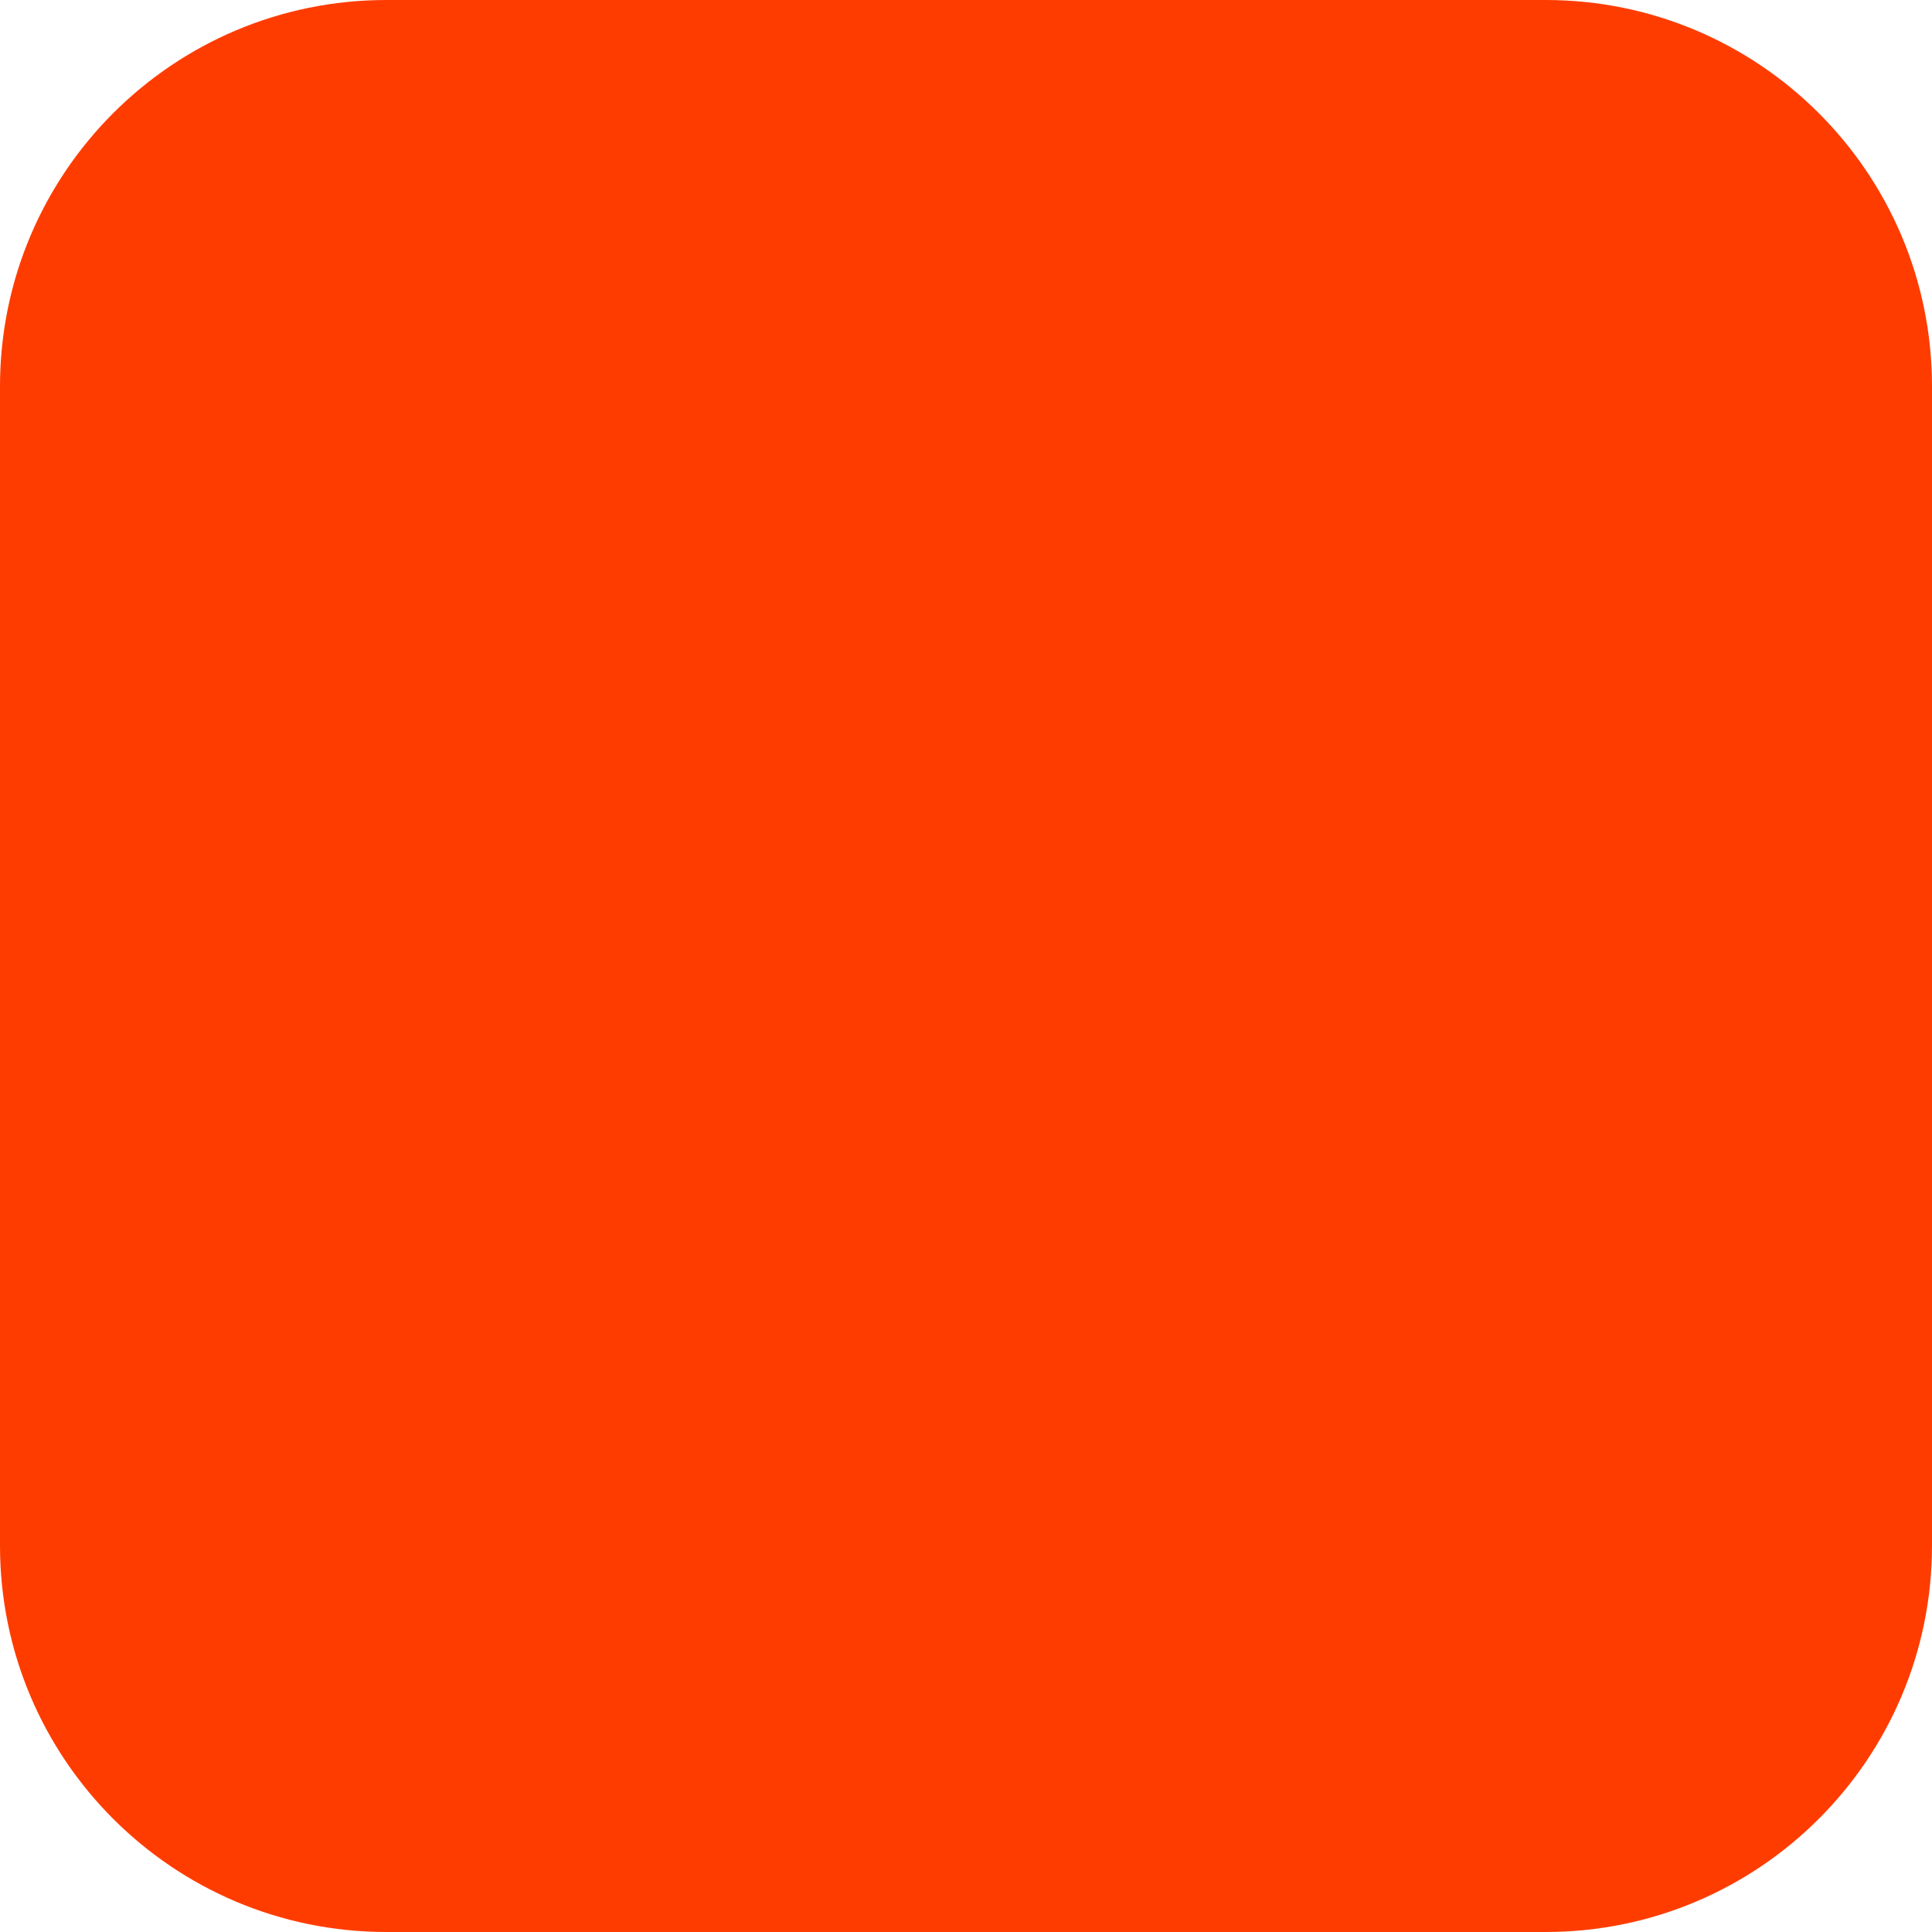
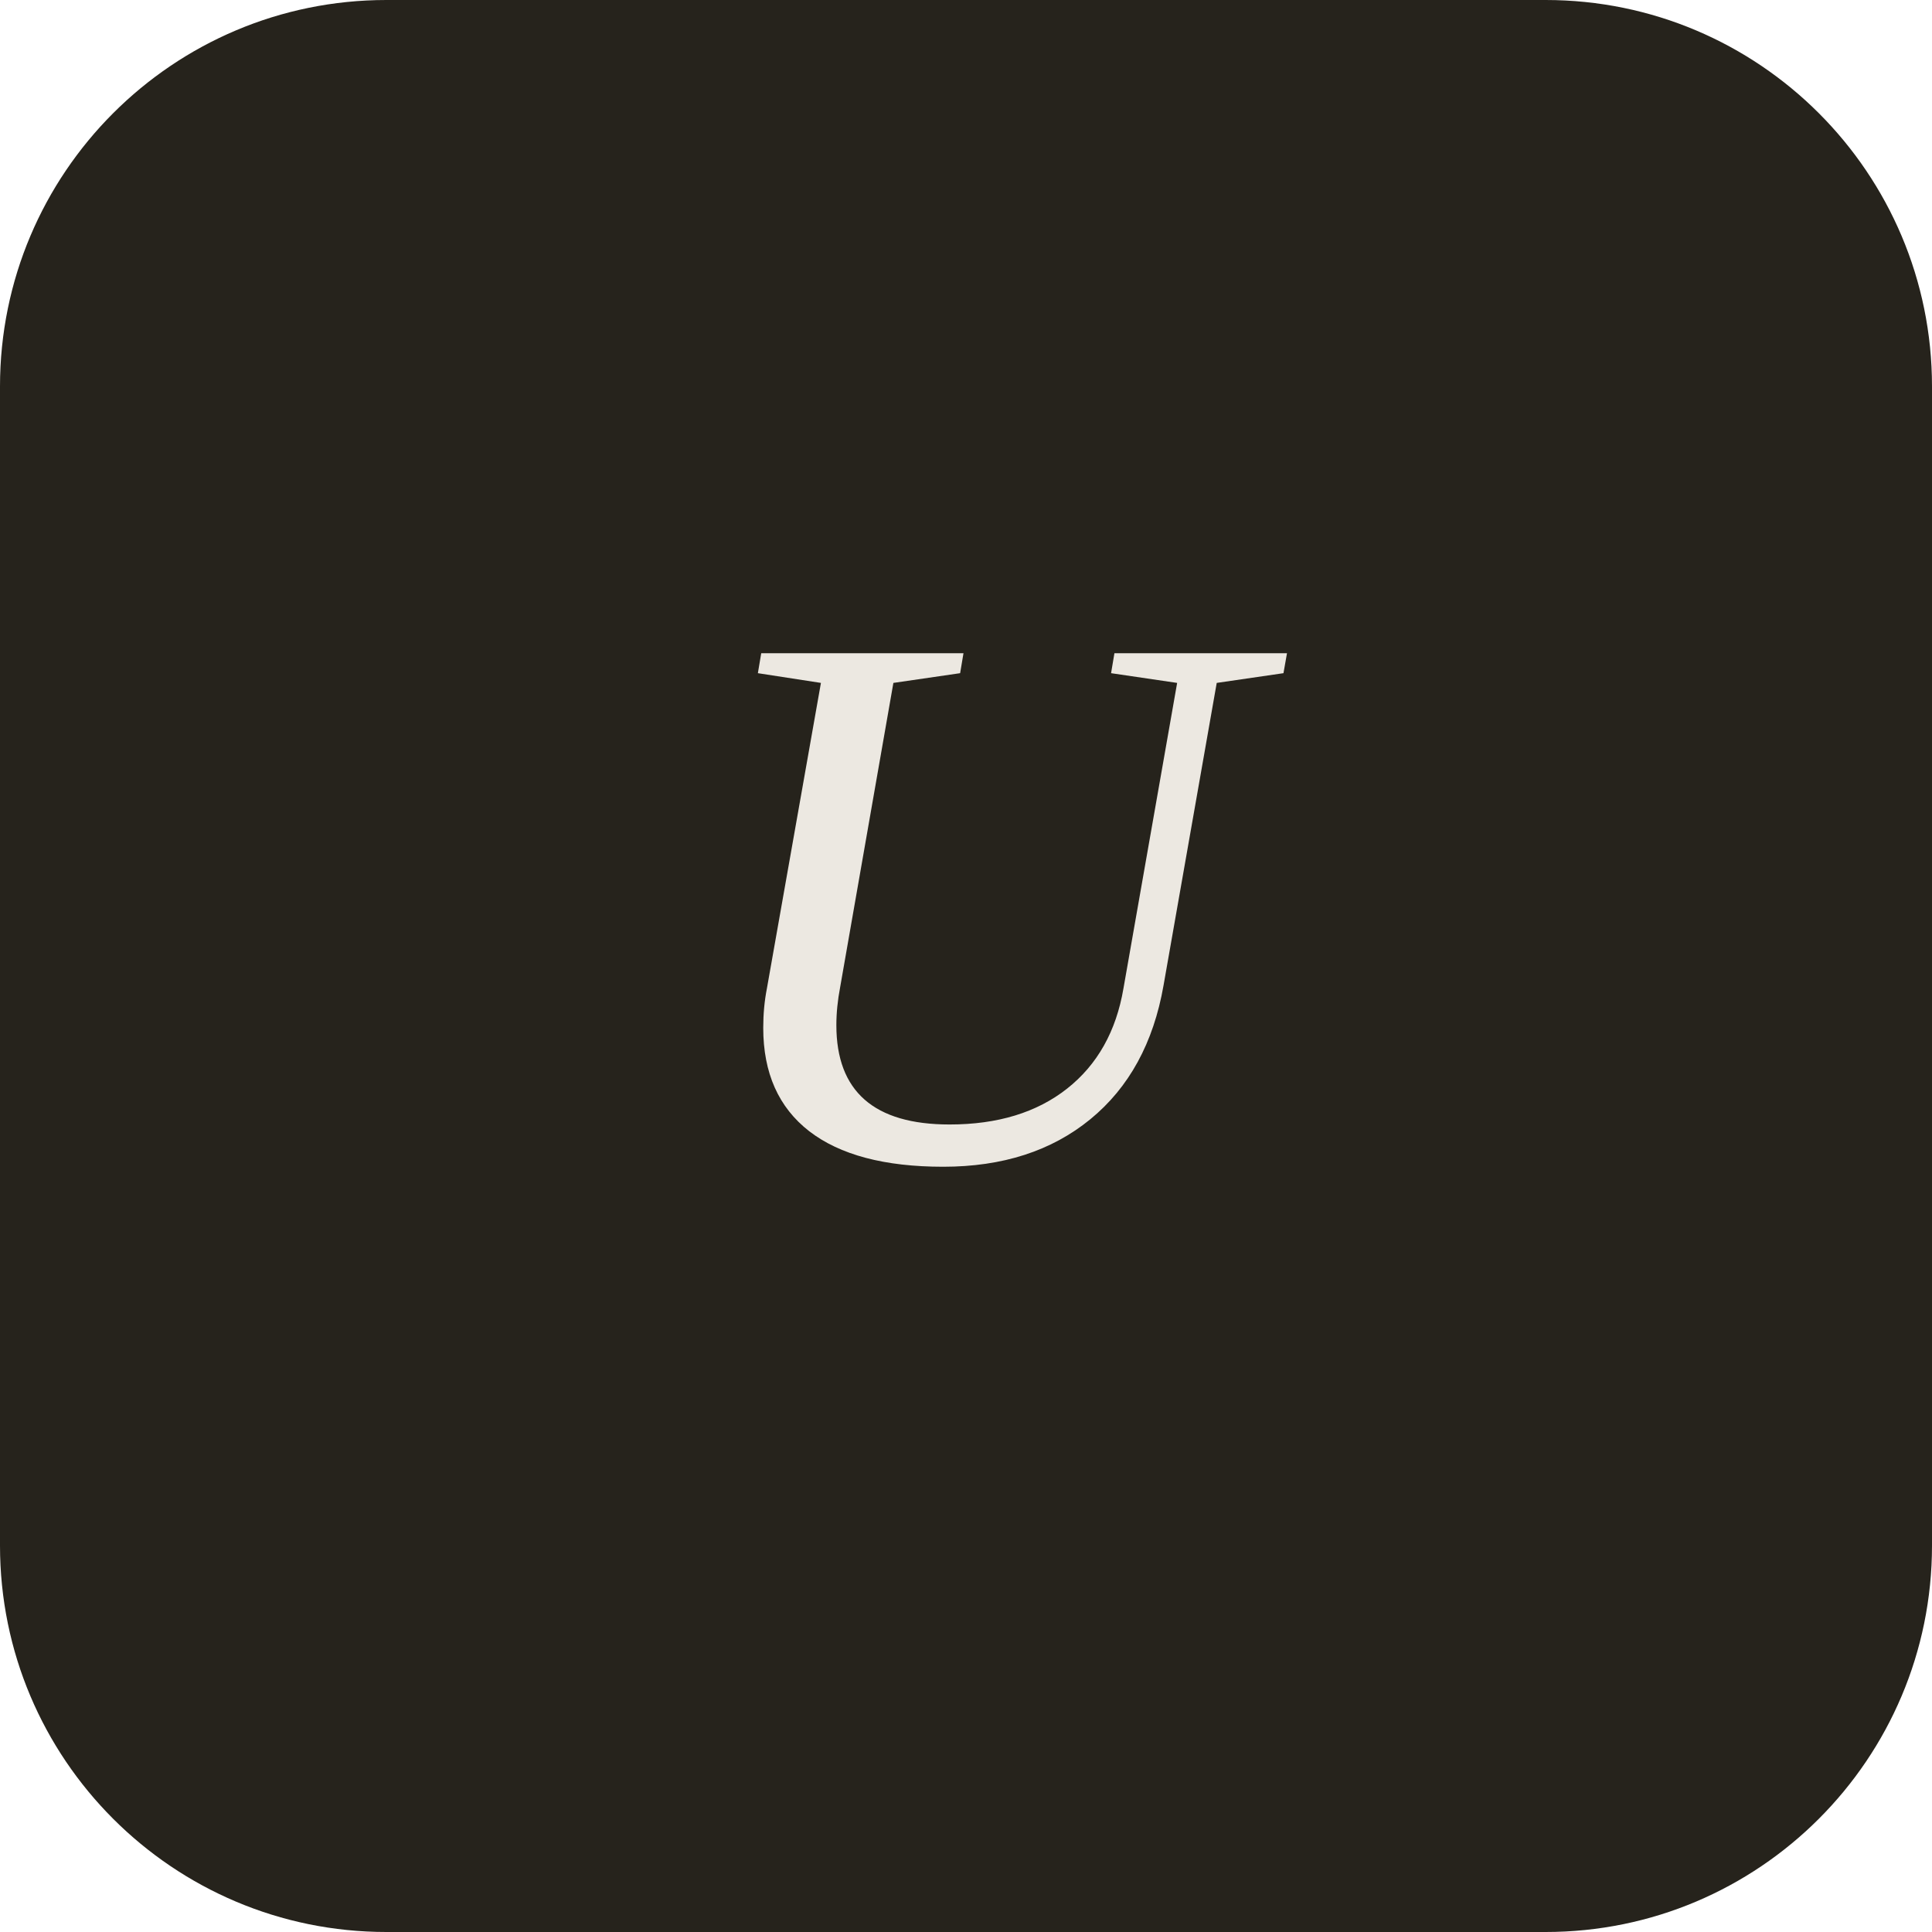
<svg xmlns="http://www.w3.org/2000/svg" width="180" height="180" viewBox="0 0 180 180" fill="none">
-   <rect width="180" height="180" rx="36" fill="#FF3C00" />
+   <rect width="180" height="180" rx="36" fill="#26231c" />
+   <text x="90" y="108" text-anchor="middle" fill="#ece8e1" font-family="Georgia, 'Times New Roman', serif" font-size="72" font-style="italic">U</text>
</svg>
